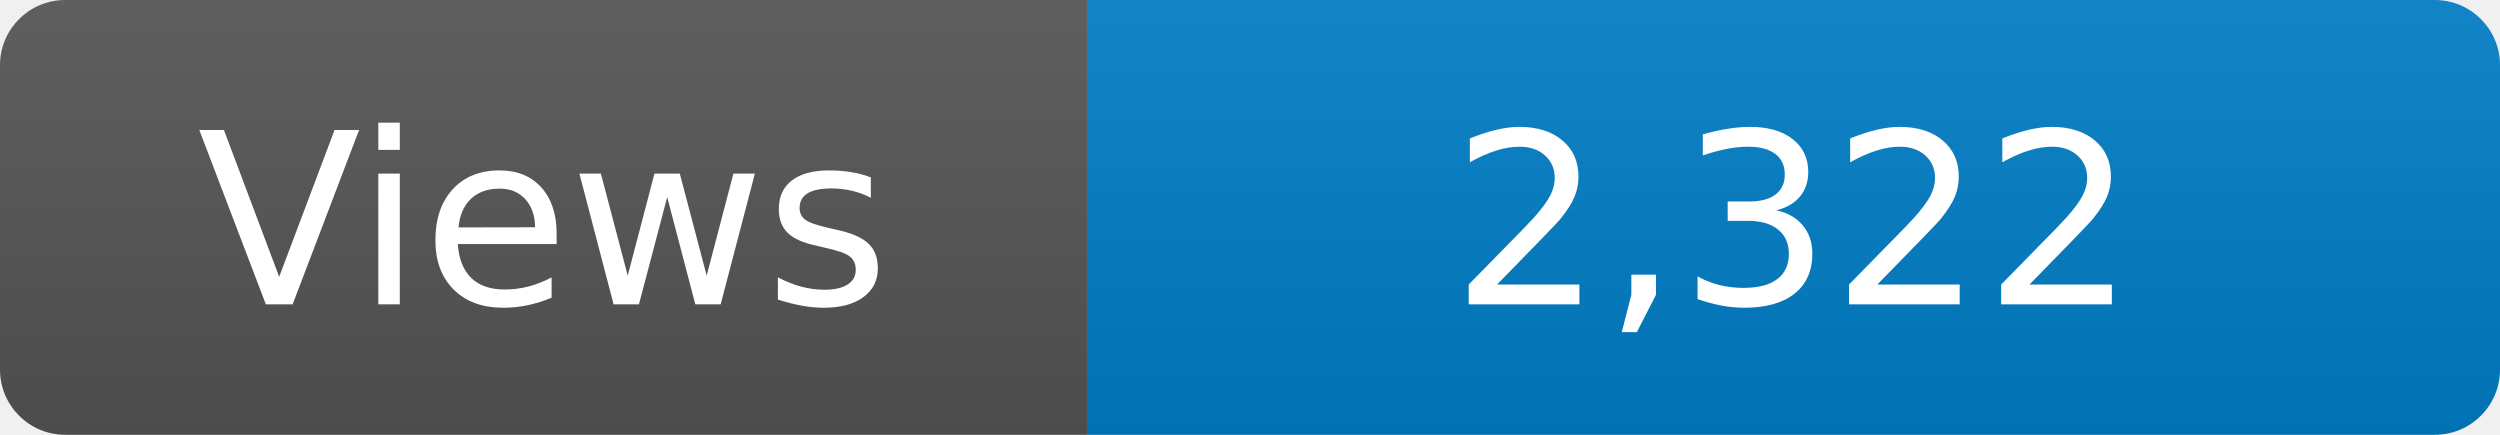
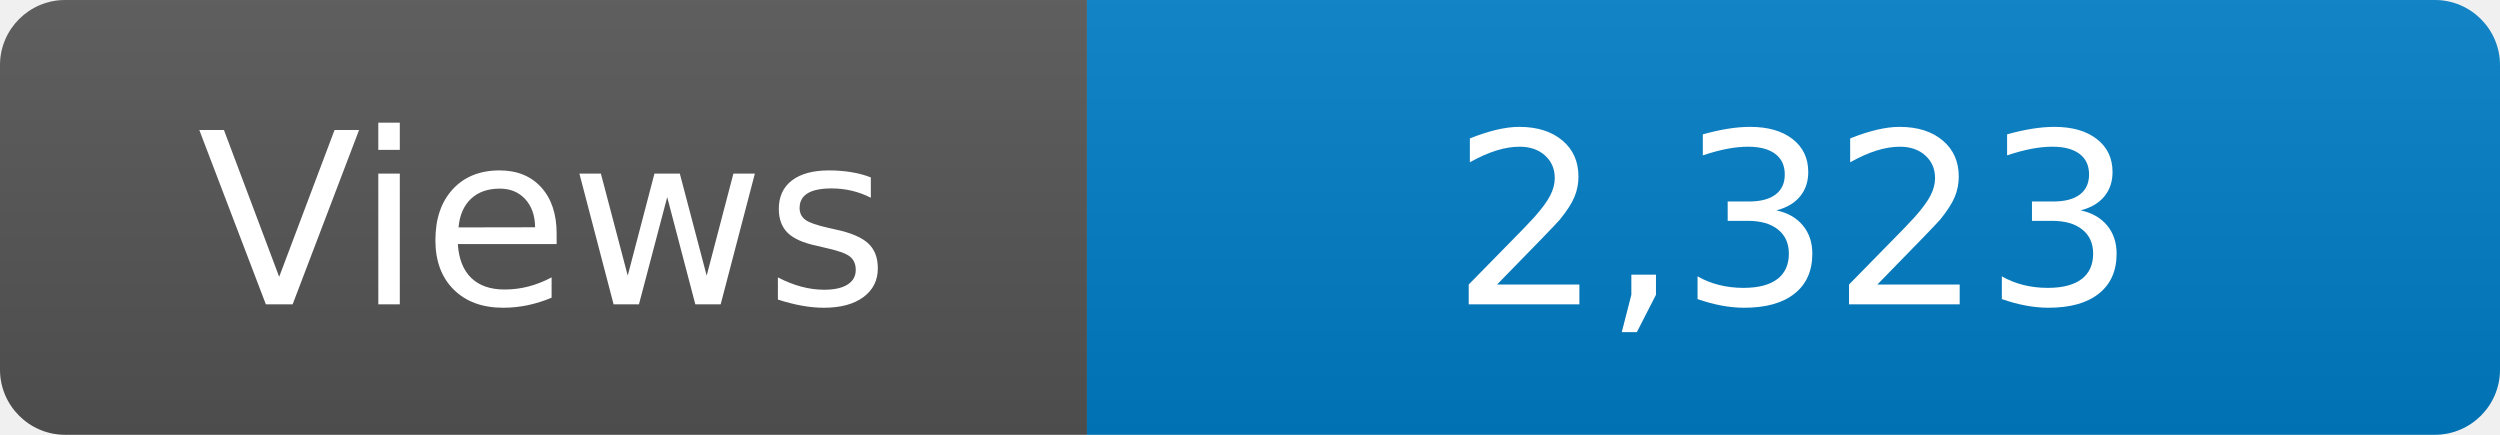
<svg xmlns="http://www.w3.org/2000/svg" width="115" height="20" role="img" aria-label="Maintained?: yes">
  <linearGradient id="s" x2="0" y2="100%">
    <stop offset="0" stop-color="#bbb" stop-opacity=".1" />
    <stop offset="1" stop-opacity=".1" />
  </linearGradient>
  <clipPath id="r">
    <rect width="115" height="20" rx="3" fill="#fff" />
  </clipPath>
  <g clip-path="url(#r)">
    <rect width="50" height="20" fill="#555" />
    <rect x="50" width="160" height="20" fill="#007ec6" />
    <rect width="115" height="20" fill="url(#s)" />
  </g>
  <g fill="#fff" text-anchor="middle" font-family="Verdana,Geneva,DejaVu Sans,sans-serif" font-size="110">
    <text x="250" y="140" transform="scale(.1)" fill="#fff">Views</text>
-     <text x="825" y="140" transform="scale(.1)" fill="#fff">2,322</text>
+     <text x="825" y="140" transform="scale(.1)" fill="#fff">2,323</text>
  </g>
</svg>
